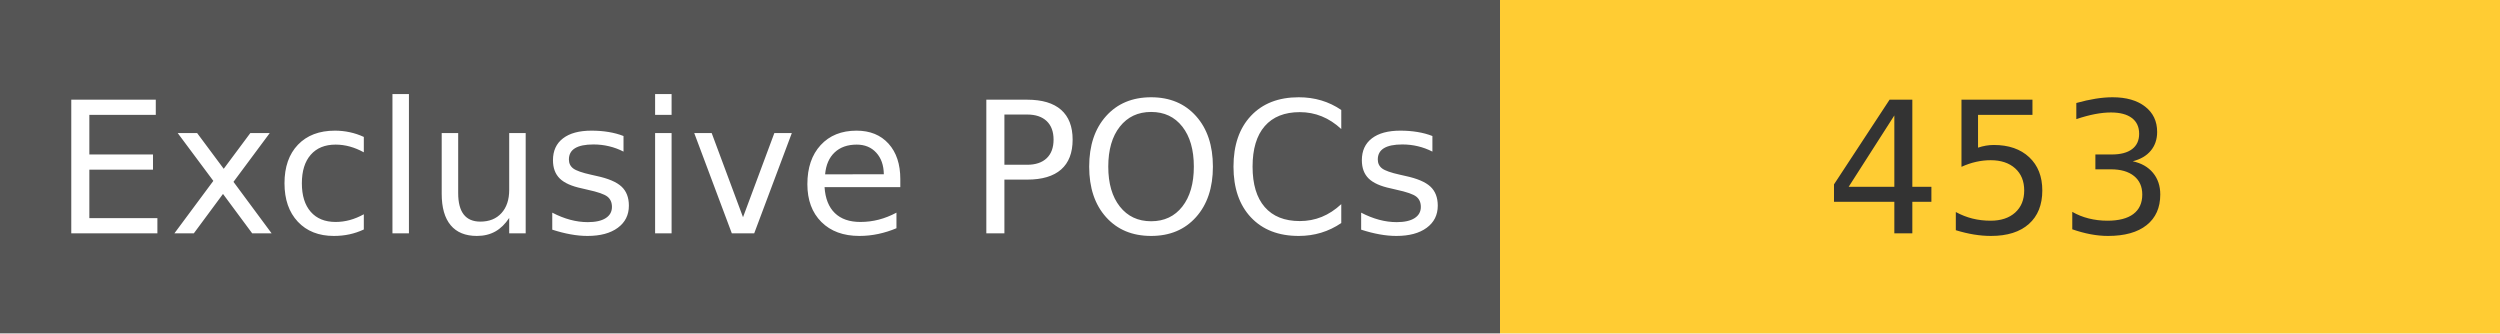
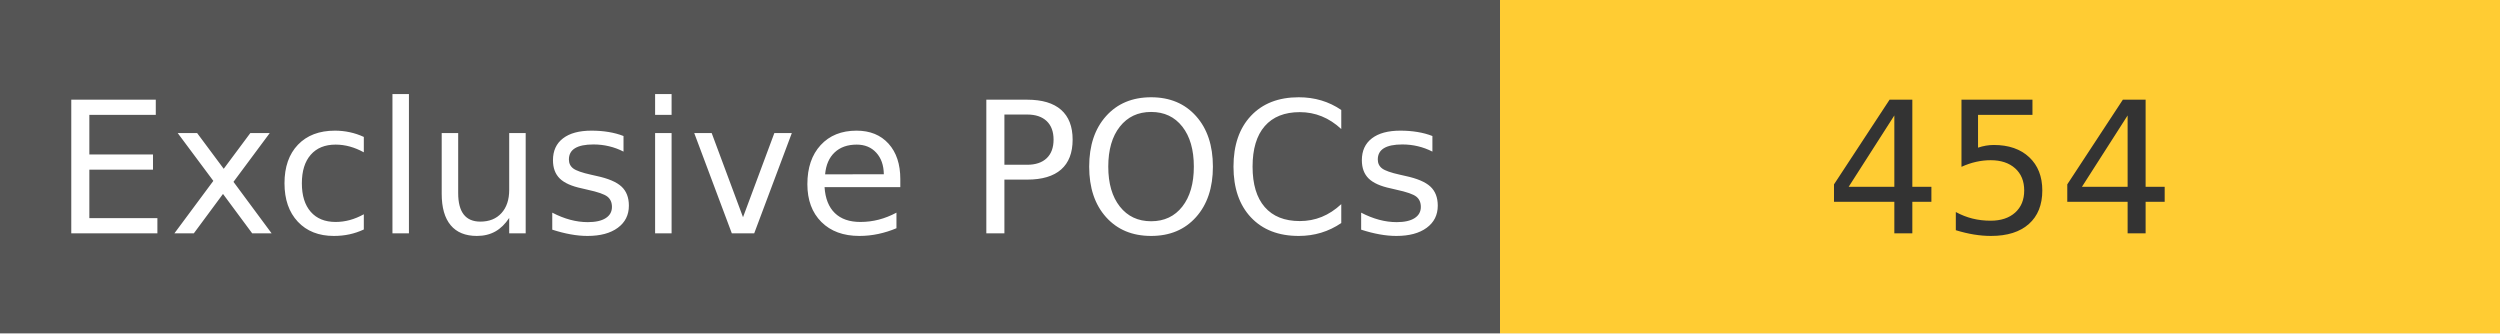
<svg xmlns="http://www.w3.org/2000/svg" width="150" height="20" role="img">
  <linearGradient id="s" x2="0" y2="100%">
    <stop offset="0" stop-color="#bbb" stop-opacity=".1" />
    <stop offset="1" stop-opacity=".1" />
  </linearGradient>
  <g>
    <rect width="90" height="20" fill="#555" />
    <rect x="90" width="267" height="20" fill="#ffcc33" />
  </g>
  <g fill="#fff" text-anchor="middle" font-family="Verdana,Geneva,DejaVu Sans,sans-serif" text-rendering="geometricPrecision" font-size="110">
    <text x="450" y="140" transform="scale(.1)" fill="#fff">
            Exclusive POCs
        </text>
    <text x="1200" y="140" transform="scale(.1)" fill="#333">
-             453
+             454
        </text>
  </g>
</svg>
